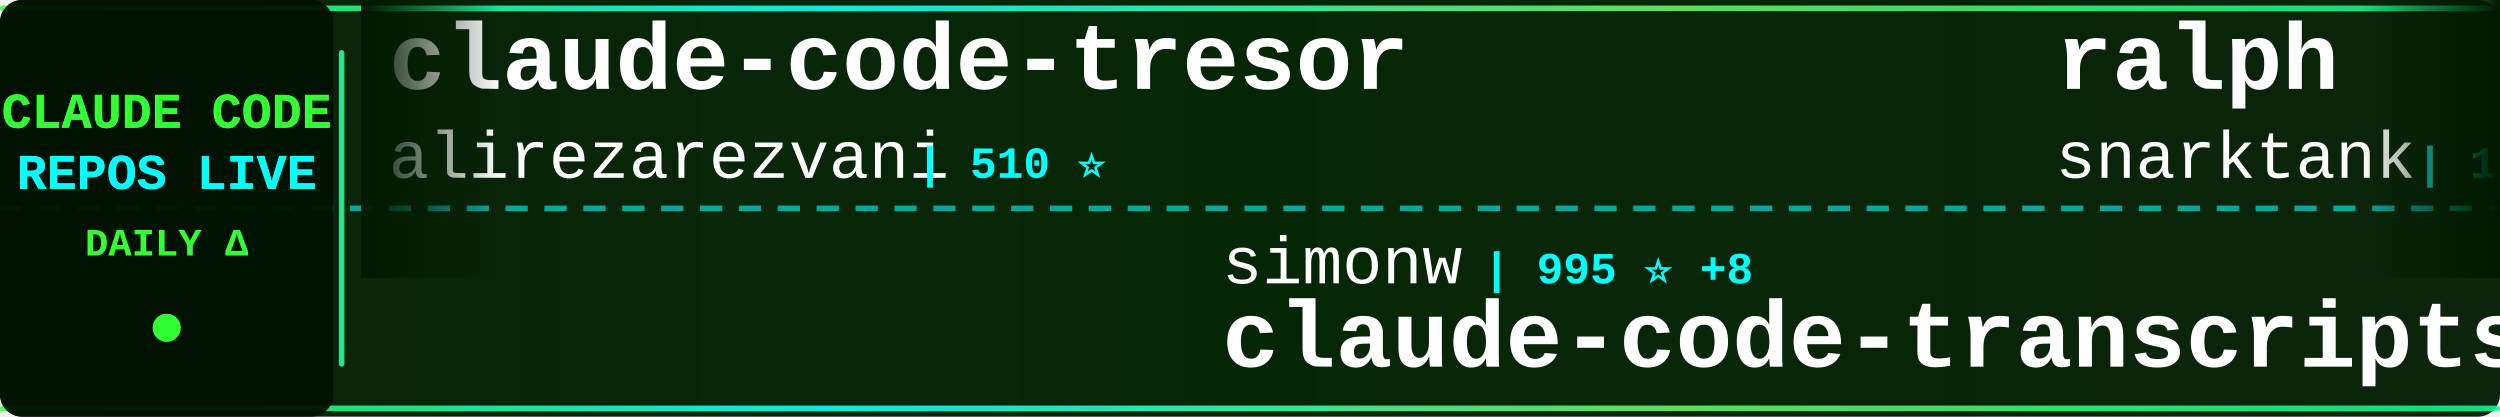
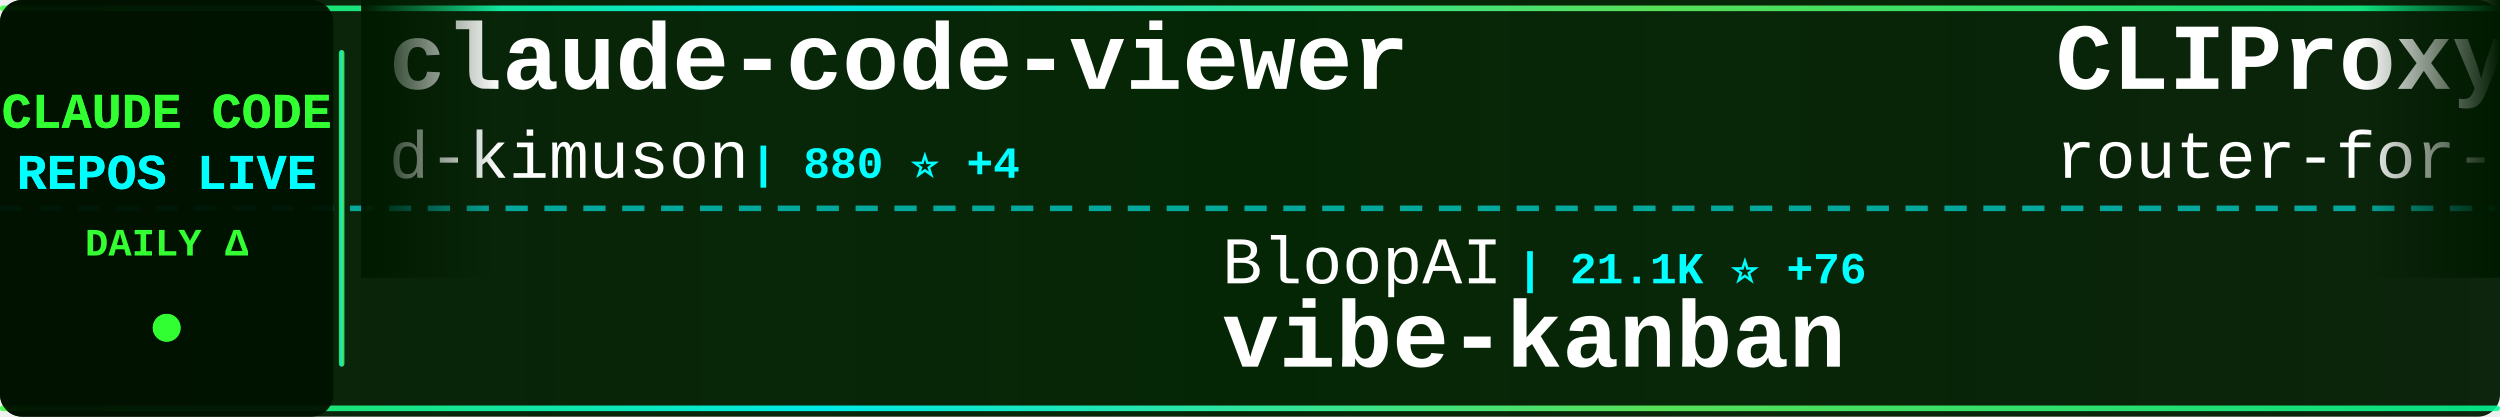
<svg xmlns="http://www.w3.org/2000/svg" width="900" height="150">
  <defs>
    <linearGradient id="tickerBg" x1="0%" y1="0%" x2="100%" y2="0%">
      <stop offset="0%" style="stop-color:#001a00;stop-opacity:0.95" />
      <stop offset="50%" style="stop-color:#002200;stop-opacity:0.98" />
      <stop offset="100%" style="stop-color:#001a00;stop-opacity:0.95" />
    </linearGradient>
    <linearGradient id="borderGrad" x1="0%" y1="0%" x2="100%" y2="0%">
      <stop offset="0%" style="stop-color:#33ff33;stop-opacity:0.85">
        <animate attributeName="stop-opacity" values="0.85;1;0.85" dur="2s" repeatCount="indefinite" />
      </stop>
      <stop offset="33%" style="stop-color:#00ffff;stop-opacity:0.9">
        <animate attributeName="stop-opacity" values="0.9;1;0.9" dur="2.2s" repeatCount="indefinite" />
      </stop>
      <stop offset="66%" style="stop-color:#66ff66;stop-opacity:0.85">
        <animate attributeName="stop-opacity" values="0.85;1;0.85" dur="1.8s" repeatCount="indefinite" />
      </stop>
      <stop offset="100%" style="stop-color:#00ff99;stop-opacity:0.85">
        <animate attributeName="stop-opacity" values="0.85;1;0.85" dur="2s" repeatCount="indefinite" />
      </stop>
    </linearGradient>
    <filter id="textGlow">
      <feGaussianBlur stdDeviation="0.1" result="coloredBlur" />
      <feMerge>
        <feMergeNode in="coloredBlur" />
        <feMergeNode in="SourceGraphic" />
      </feMerge>
    </filter>
    <filter id="metricGlow">
      <feGaussianBlur stdDeviation="0.2" result="coloredBlur" />
      <feMerge>
        <feMergeNode in="coloredBlur" />
        <feMergeNode in="SourceGraphic" />
      </feMerge>
    </filter>
    <linearGradient id="leftFade" x1="0%" y1="0%" x2="100%" y2="0%">
      <stop offset="0%" style="stop-color:#001a00;stop-opacity:1" />
      <stop offset="100%" style="stop-color:#001a00;stop-opacity:0" />
    </linearGradient>
    <linearGradient id="rightFade" x1="0%" y1="0%" x2="100%" y2="0%">
      <stop offset="0%" style="stop-color:#001a00;stop-opacity:0" />
      <stop offset="100%" style="stop-color:#001a00;stop-opacity:1" />
    </linearGradient>
  </defs>
  <rect width="900" height="150" fill="url(#tickerBg)" rx="8" />
  <rect x="0" y="2" width="900" height="2" fill="url(#borderGrad)" rx="1" />
  <rect x="0" y="146" width="900" height="2" fill="url(#borderGrad)" rx="1" />
  <line x1="0" y1="75" x2="900" y2="75" stroke="#00ffff" stroke-width="2" stroke-dasharray="8 6" opacity="0.6" />
  <rect x="0" y="0" width="120" height="150" fill="#001100" opacity="0.95" rx="8" />
  <text x="60" y="46" font-family="'Courier New', monospace" font-size="18" font-weight="bold" fill="#33ff33" text-anchor="middle" filter="url(#textGlow)">
    CLAUDE CODE
  </text>
  <text x="60" y="68" font-family="'Courier New', monospace" font-size="18" font-weight="bold" fill="#00ffff" text-anchor="middle" filter="url(#textGlow)">
    REPOS LIVE
  </text>
  <text x="60" y="92" font-family="'Courier New', monospace" font-size="14" font-weight="bold" fill="#33ff33" text-anchor="middle">
    DAILY Δ
  </text>
  <circle cx="60" cy="118" r="5" fill="#33ff33" filter="url(#metricGlow)">
    <animate attributeName="r" values="4;6;4" dur="1.5s" repeatCount="indefinite" />
    <animate attributeName="opacity" values="0.6;1;0.6" dur="1.5s" repeatCount="indefinite" />
  </circle>
  <rect x="122" y="18" width="2" height="114" fill="url(#borderGrad)" rx="1" />
  <clipPath id="tickerClip">
    <rect x="130" y="0" width="770" height="150" />
  </clipPath>
  <g clip-path="url(#tickerClip)">
    <g id="tickerItems">
      <animateTransform attributeName="transform" attributeType="XML" type="translate" from="0 0" to="-3000 0" dur="54s" repeatCount="indefinite" />
      <g transform="translate(0, 0)">
-         <text x="140" y="32" font-family="'Courier New', monospace" font-size="34" font-weight="bold" fill="#ffffff">claude-code-tresor</text>
-         <text x="140" y="64" font-family="'Courier New', monospace" font-size="24" font-weight="normal" fill="#ffffff" opacity="1.0">alirezarezvani</text>
-         <text x="330" y="64" font-family="'Courier New', monospace" font-size="16" font-weight="bold" fill="#00ffff"> | 510 ⭐</text>
+         <text x="140" y="32" font-family="'Courier New', monospace" font-size="34" font-weight="bold" fill="#ffffff">claude-code-viewer</text>
+         <text x="140" y="64" font-family="'Courier New', monospace" font-size="24" font-weight="normal" fill="#ffffff" opacity="1.0">d-kimuson</text>
+         <text x="270" y="64" font-family="'Courier New', monospace" font-size="16" font-weight="bold" fill="#00ffff"> | 880 ⭐ +4</text>
      </g>
      <g transform="translate(300, 0)">
-         <text x="140" y="102" font-family="'Courier New', monospace" font-size="24" font-weight="normal" fill="#ffffff" opacity="1.0">simonw</text>
-         <text x="234" y="102" font-family="'Courier New', monospace" font-size="16" font-weight="bold" fill="#00ffff"> | 995 ⭐ +8</text>
-         <text x="140" y="132" font-family="'Courier New', monospace" font-size="34" font-weight="bold" fill="#ffffff">claude-code-transcripts</text>
+         <text x="140" y="102" font-family="'Courier New', monospace" font-size="24" font-weight="normal" fill="#ffffff" opacity="1.0">BloopAI</text>
+         <text x="246" y="102" font-family="'Courier New', monospace" font-size="16" font-weight="bold" fill="#00ffff"> | 21.1K ⭐ +76</text>
+         <text x="140" y="132" font-family="'Courier New', monospace" font-size="34" font-weight="bold" fill="#ffffff">vibe-kanban</text>
      </g>
      <g transform="translate(600, 0)">
-         <text x="140" y="32" font-family="'Courier New', monospace" font-size="34" font-weight="bold" fill="#ffffff">ralph</text>
-         <text x="140" y="64" font-family="'Courier New', monospace" font-size="24" font-weight="normal" fill="#ffffff" opacity="1.0">snarktank</text>
-         <text x="270" y="64" font-family="'Courier New', monospace" font-size="16" font-weight="bold" fill="#00ffff"> | 10.2K ⭐ +103</text>
+         <text x="140" y="32" font-family="'Courier New', monospace" font-size="34" font-weight="bold" fill="#ffffff">CLIProxyAPI</text>
+         <text x="140" y="64" font-family="'Courier New', monospace" font-size="24" font-weight="normal" fill="#ffffff" opacity="1.0">router-for-me</text>
+         <text x="318" y="64" font-family="'Courier New', monospace" font-size="16" font-weight="bold" fill="#00ffff"> | 10.4K ⭐ +160</text>
      </g>
      <g transform="translate(900, 0)">
-         <text x="140" y="102" font-family="'Courier New', monospace" font-size="24" font-weight="normal" fill="#ffffff" opacity="1.0">ding113</text>
-         <text x="246" y="102" font-family="'Courier New', monospace" font-size="16" font-weight="bold" fill="#00ffff"> | 1.4K ⭐ +15</text>
-         <text x="140" y="132" font-family="'Courier New', monospace" font-size="34" font-weight="bold" fill="#ffffff">claude-code-hub</text>
+         <text x="140" y="102" font-family="'Courier New', monospace" font-size="24" font-weight="normal" fill="#ffffff" opacity="1.0">Pimzino</text>
+         <text x="246" y="102" font-family="'Courier New', monospace" font-size="16" font-weight="bold" fill="#00ffff"> | 3.4K ⭐ +4</text>
+         <text x="140" y="132" font-family="'Courier New', monospace" font-size="34" font-weight="bold" fill="#ffffff">claude-code-spec-workflo...</text>
      </g>
      <g transform="translate(1200, 0)">
-         <text x="140" y="32" font-family="'Courier New', monospace" font-size="34" font-weight="bold" fill="#ffffff">obsidian-skills</text>
-         <text x="140" y="64" font-family="'Courier New', monospace" font-size="24" font-weight="normal" fill="#ffffff" opacity="1.0">kepano</text>
-         <text x="234" y="64" font-family="'Courier New', monospace" font-size="16" font-weight="bold" fill="#00ffff"> | 9.7K ⭐ +75</text>
+         <text x="140" y="32" font-family="'Courier New', monospace" font-size="34" font-weight="bold" fill="#ffffff">claude-code-chat</text>
+         <text x="140" y="64" font-family="'Courier New', monospace" font-size="24" font-weight="normal" fill="#ffffff" opacity="1.0">andrepimenta</text>
+         <text x="306" y="64" font-family="'Courier New', monospace" font-size="16" font-weight="bold" fill="#00ffff"> | 991 ⭐ +1</text>
      </g>
      <g transform="translate(1500, 0)">
-         <text x="140" y="102" font-family="'Courier New', monospace" font-size="24" font-weight="normal" fill="#ffffff" opacity="1.0">diet103</text>
-         <text x="246" y="102" font-family="'Courier New', monospace" font-size="16" font-weight="bold" fill="#00ffff"> | 8.9K ⭐ +6</text>
-         <text x="140" y="132" font-family="'Courier New', monospace" font-size="34" font-weight="bold" fill="#ffffff">claude-code-infrastructu...</text>
+         <text x="140" y="102" font-family="'Courier New', monospace" font-size="24" font-weight="normal" fill="#ffffff" opacity="1.0">obra</text>
+         <text x="210" y="102" font-family="'Courier New', monospace" font-size="16" font-weight="bold" fill="#00ffff"> | 50.7K ⭐ +613</text>
+         <text x="140" y="132" font-family="'Courier New', monospace" font-size="34" font-weight="bold" fill="#ffffff">superpowers</text>
      </g>
      <g transform="translate(1800, 0)">
-         <text x="140" y="32" font-family="'Courier New', monospace" font-size="34" font-weight="bold" fill="#ffffff">claude-code-templates</text>
-         <text x="140" y="64" font-family="'Courier New', monospace" font-size="24" font-weight="normal" fill="#ffffff" opacity="1.0">davila7</text>
-         <text x="246" y="64" font-family="'Courier New', monospace" font-size="16" font-weight="bold" fill="#00ffff"> | 20.2K ⭐ +76</text>
+         <text x="140" y="32" font-family="'Courier New', monospace" font-size="34" font-weight="bold" fill="#ffffff">learn-claude-code</text>
+         <text x="140" y="64" font-family="'Courier New', monospace" font-size="24" font-weight="normal" fill="#ffffff" opacity="1.0">shareAI-lab</text>
+         <text x="294" y="64" font-family="'Courier New', monospace" font-size="16" font-weight="bold" fill="#00ffff"> | 17.0K ⭐ +53</text>
      </g>
      <g transform="translate(2100, 0)">
-         <text x="140" y="102" font-family="'Courier New', monospace" font-size="24" font-weight="normal" fill="#ffffff" opacity="1.0">siteboon</text>
-         <text x="258" y="102" font-family="'Courier New', monospace" font-size="16" font-weight="bold" fill="#00ffff"> | 6.2K ⭐ +23</text>
-         <text x="140" y="132" font-family="'Courier New', monospace" font-size="34" font-weight="bold" fill="#ffffff">claudecodeui</text>
+         <text x="140" y="102" font-family="'Courier New', monospace" font-size="24" font-weight="normal" fill="#ffffff" opacity="1.0">edmund-io</text>
+         <text x="270" y="102" font-family="'Courier New', monospace" font-size="16" font-weight="bold" fill="#00ffff"> | 1.2K ⭐ +6</text>
+         <text x="140" y="132" font-family="'Courier New', monospace" font-size="34" font-weight="bold" fill="#ffffff">edmunds-claude-code</text>
      </g>
      <g transform="translate(2400, 0)">
-         <text x="140" y="32" font-family="'Courier New', monospace" font-size="34" font-weight="bold" fill="#ffffff">claude-code-best-practic...</text>
-         <text x="140" y="64" font-family="'Courier New', monospace" font-size="24" font-weight="normal" fill="#ffffff" opacity="1.0">shanraisshan</text>
-         <text x="306" y="64" font-family="'Courier New', monospace" font-size="16" font-weight="bold" fill="#00ffff"> | 2.5K ⭐ +122</text>
+         <text x="140" y="32" font-family="'Courier New', monospace" font-size="34" font-weight="bold" fill="#ffffff">ralph-claude-code</text>
+         <text x="140" y="64" font-family="'Courier New', monospace" font-size="24" font-weight="normal" fill="#ffffff" opacity="1.0">frankbria</text>
+         <text x="270" y="64" font-family="'Courier New', monospace" font-size="16" font-weight="bold" fill="#00ffff"> | 6.8K ⭐ +65</text>
      </g>
      <g transform="translate(2700, 0)">
-         <text x="140" y="102" font-family="'Courier New', monospace" font-size="24" font-weight="normal" fill="#ffffff" opacity="1.0">0xfurai</text>
-         <text x="246" y="102" font-family="'Courier New', monospace" font-size="16" font-weight="bold" fill="#00ffff"> | 703 ⭐ +6</text>
-         <text x="140" y="132" font-family="'Courier New', monospace" font-size="34" font-weight="bold" fill="#ffffff">claude-code-subagents</text>
+         <text x="140" y="102" font-family="'Courier New', monospace" font-size="24" font-weight="normal" fill="#ffffff" opacity="1.0">jeremylongshore</text>
+         <text x="342" y="102" font-family="'Courier New', monospace" font-size="16" font-weight="bold" fill="#00ffff"> | 1.3K ⭐ +11</text>
+         <text x="140" y="132" font-family="'Courier New', monospace" font-size="34" font-weight="bold" fill="#ffffff">claude-code-plugins-plus...</text>
      </g>
      <g transform="translate(3000, 0)">
-         <text x="140" y="32" font-family="'Courier New', monospace" font-size="34" font-weight="bold" fill="#ffffff">claude-code-tresor</text>
-         <text x="140" y="64" font-family="'Courier New', monospace" font-size="24" font-weight="normal" fill="#ffffff" opacity="1.0">alirezarezvani</text>
-         <text x="330" y="64" font-family="'Courier New', monospace" font-size="16" font-weight="bold" fill="#00ffff"> | 510 ⭐</text>
+         <text x="140" y="32" font-family="'Courier New', monospace" font-size="34" font-weight="bold" fill="#ffffff">claude-code-viewer</text>
+         <text x="140" y="64" font-family="'Courier New', monospace" font-size="24" font-weight="normal" fill="#ffffff" opacity="1.0">d-kimuson</text>
+         <text x="270" y="64" font-family="'Courier New', monospace" font-size="16" font-weight="bold" fill="#00ffff"> | 880 ⭐ +4</text>
      </g>
      <g transform="translate(3300, 0)">
-         <text x="140" y="102" font-family="'Courier New', monospace" font-size="24" font-weight="normal" fill="#ffffff" opacity="1.0">simonw</text>
-         <text x="234" y="102" font-family="'Courier New', monospace" font-size="16" font-weight="bold" fill="#00ffff"> | 995 ⭐ +8</text>
-         <text x="140" y="132" font-family="'Courier New', monospace" font-size="34" font-weight="bold" fill="#ffffff">claude-code-transcripts</text>
+         <text x="140" y="102" font-family="'Courier New', monospace" font-size="24" font-weight="normal" fill="#ffffff" opacity="1.0">BloopAI</text>
+         <text x="246" y="102" font-family="'Courier New', monospace" font-size="16" font-weight="bold" fill="#00ffff"> | 21.1K ⭐ +76</text>
+         <text x="140" y="132" font-family="'Courier New', monospace" font-size="34" font-weight="bold" fill="#ffffff">vibe-kanban</text>
      </g>
      <g transform="translate(3600, 0)">
-         <text x="140" y="32" font-family="'Courier New', monospace" font-size="34" font-weight="bold" fill="#ffffff">ralph</text>
-         <text x="140" y="64" font-family="'Courier New', monospace" font-size="24" font-weight="normal" fill="#ffffff" opacity="1.0">snarktank</text>
-         <text x="270" y="64" font-family="'Courier New', monospace" font-size="16" font-weight="bold" fill="#00ffff"> | 10.2K ⭐ +103</text>
+         <text x="140" y="32" font-family="'Courier New', monospace" font-size="34" font-weight="bold" fill="#ffffff">CLIProxyAPI</text>
+         <text x="140" y="64" font-family="'Courier New', monospace" font-size="24" font-weight="normal" fill="#ffffff" opacity="1.0">router-for-me</text>
+         <text x="318" y="64" font-family="'Courier New', monospace" font-size="16" font-weight="bold" fill="#00ffff"> | 10.4K ⭐ +160</text>
      </g>
      <g transform="translate(3900, 0)">
-         <text x="140" y="102" font-family="'Courier New', monospace" font-size="24" font-weight="normal" fill="#ffffff" opacity="1.0">ding113</text>
-         <text x="246" y="102" font-family="'Courier New', monospace" font-size="16" font-weight="bold" fill="#00ffff"> | 1.4K ⭐ +15</text>
-         <text x="140" y="132" font-family="'Courier New', monospace" font-size="34" font-weight="bold" fill="#ffffff">claude-code-hub</text>
+         <text x="140" y="102" font-family="'Courier New', monospace" font-size="24" font-weight="normal" fill="#ffffff" opacity="1.0">Pimzino</text>
+         <text x="246" y="102" font-family="'Courier New', monospace" font-size="16" font-weight="bold" fill="#00ffff"> | 3.4K ⭐ +4</text>
+         <text x="140" y="132" font-family="'Courier New', monospace" font-size="34" font-weight="bold" fill="#ffffff">claude-code-spec-workflo...</text>
      </g>
    </g>
  </g>
  <rect x="130" y="0" width="50" height="100" fill="url(#leftFade)" />
  <rect x="850" y="0" width="50" height="100" fill="url(#rightFade)" />
</svg>
